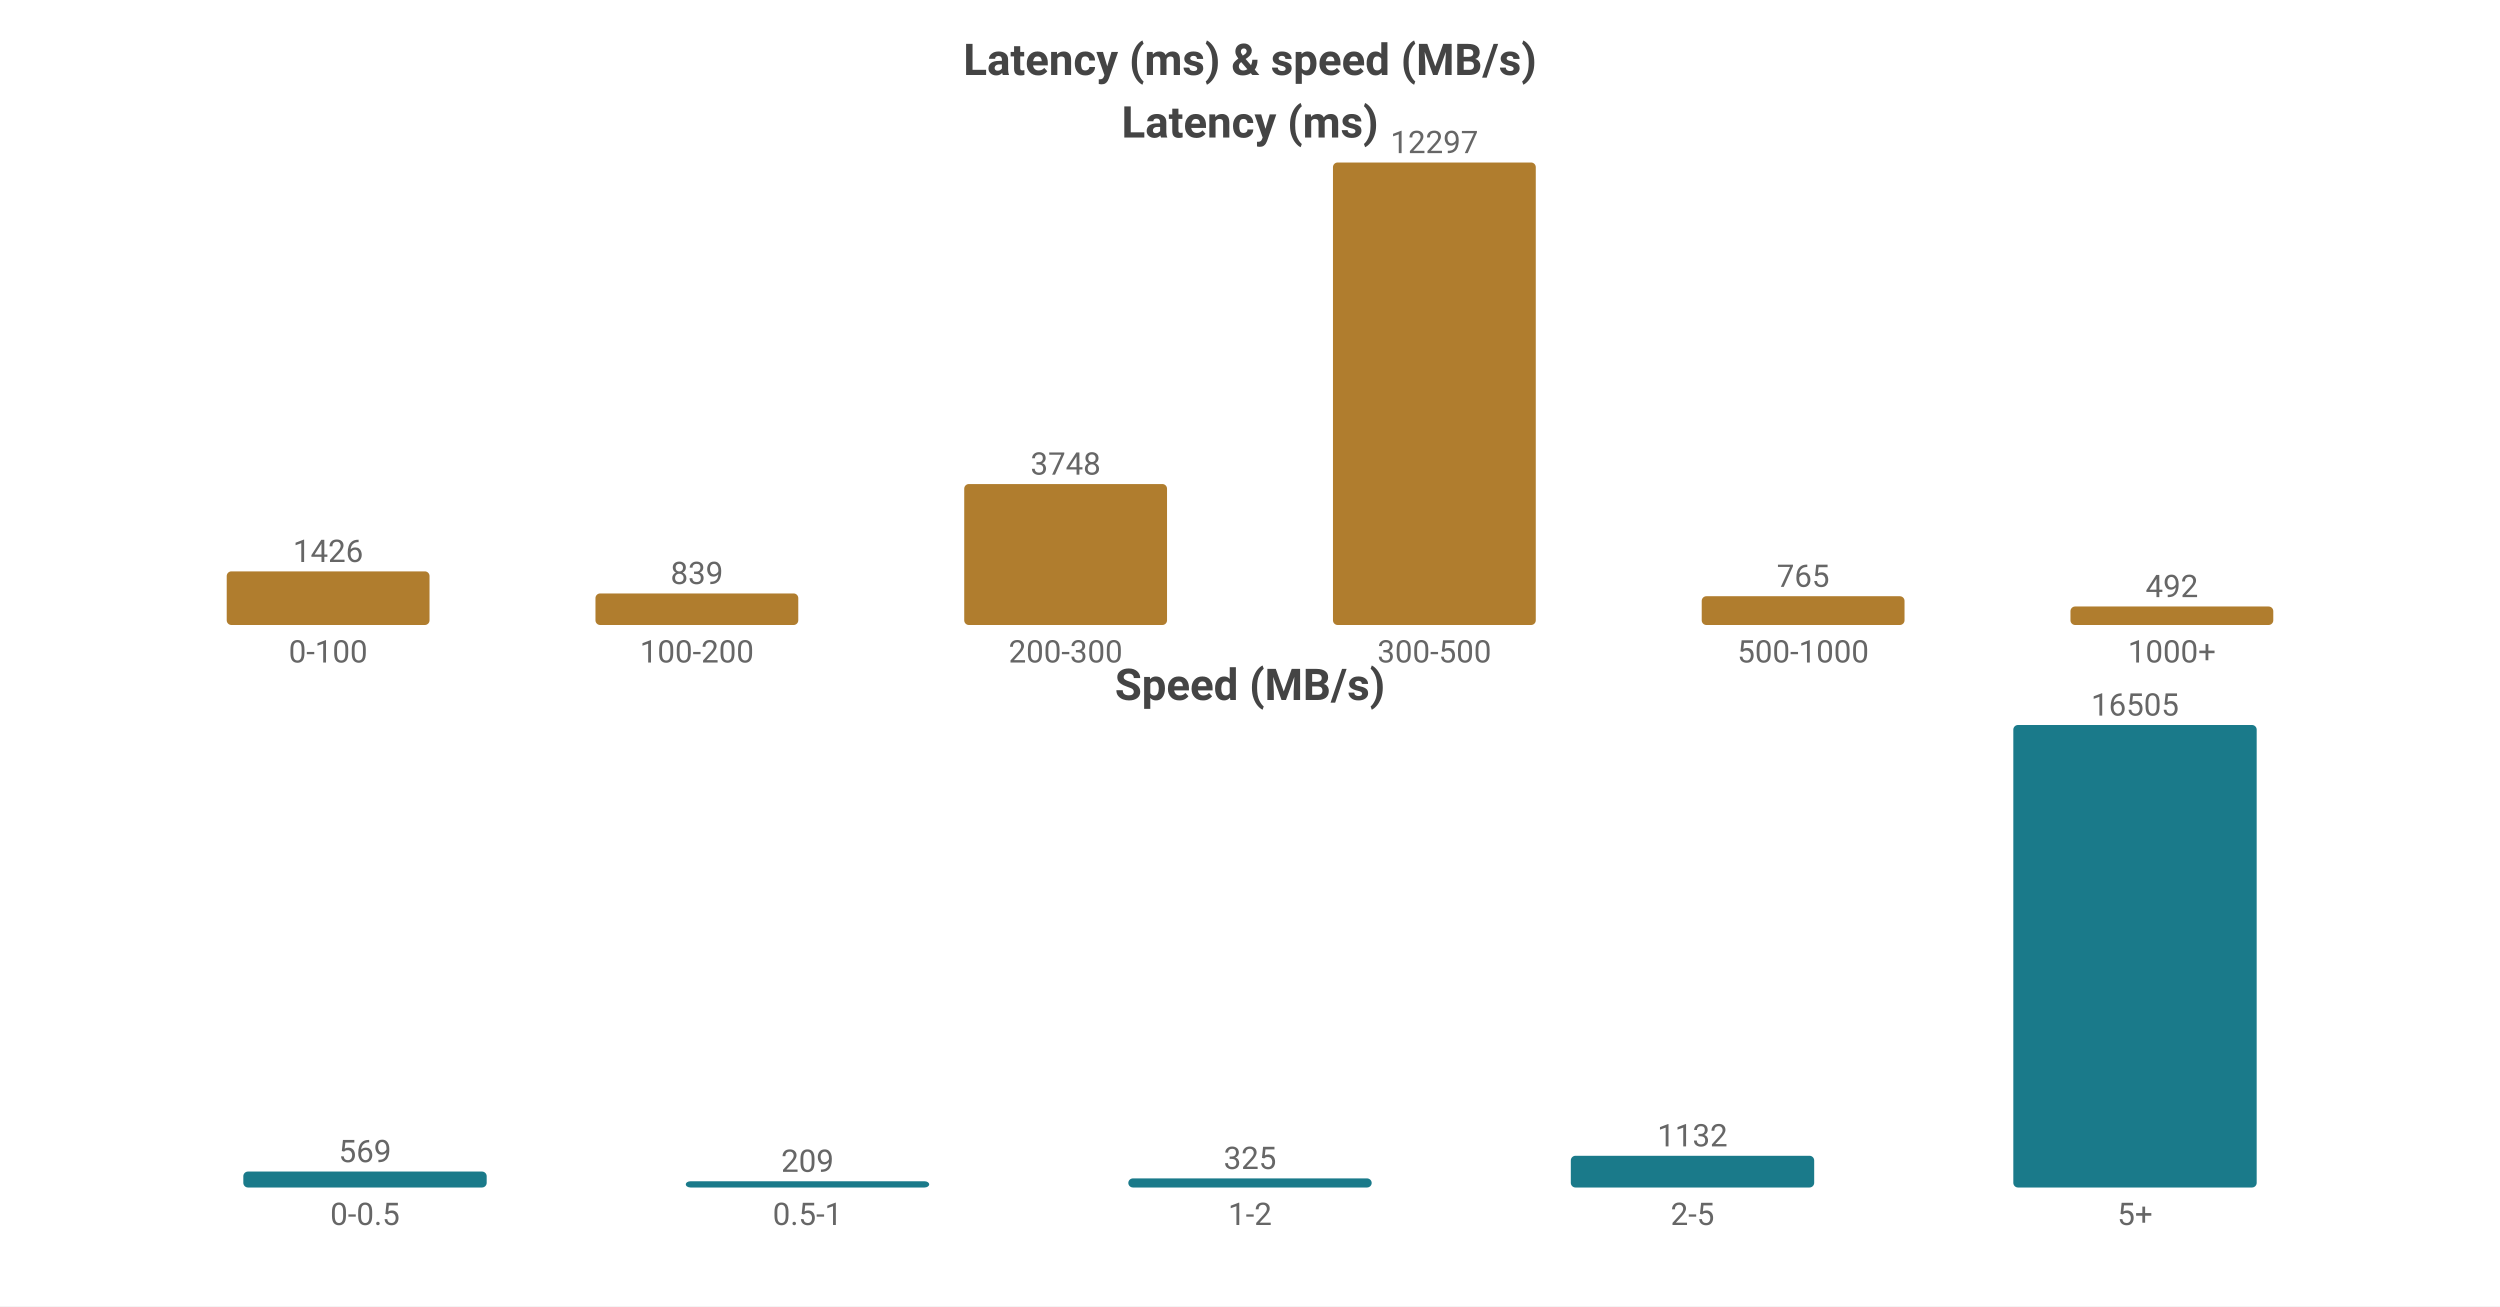
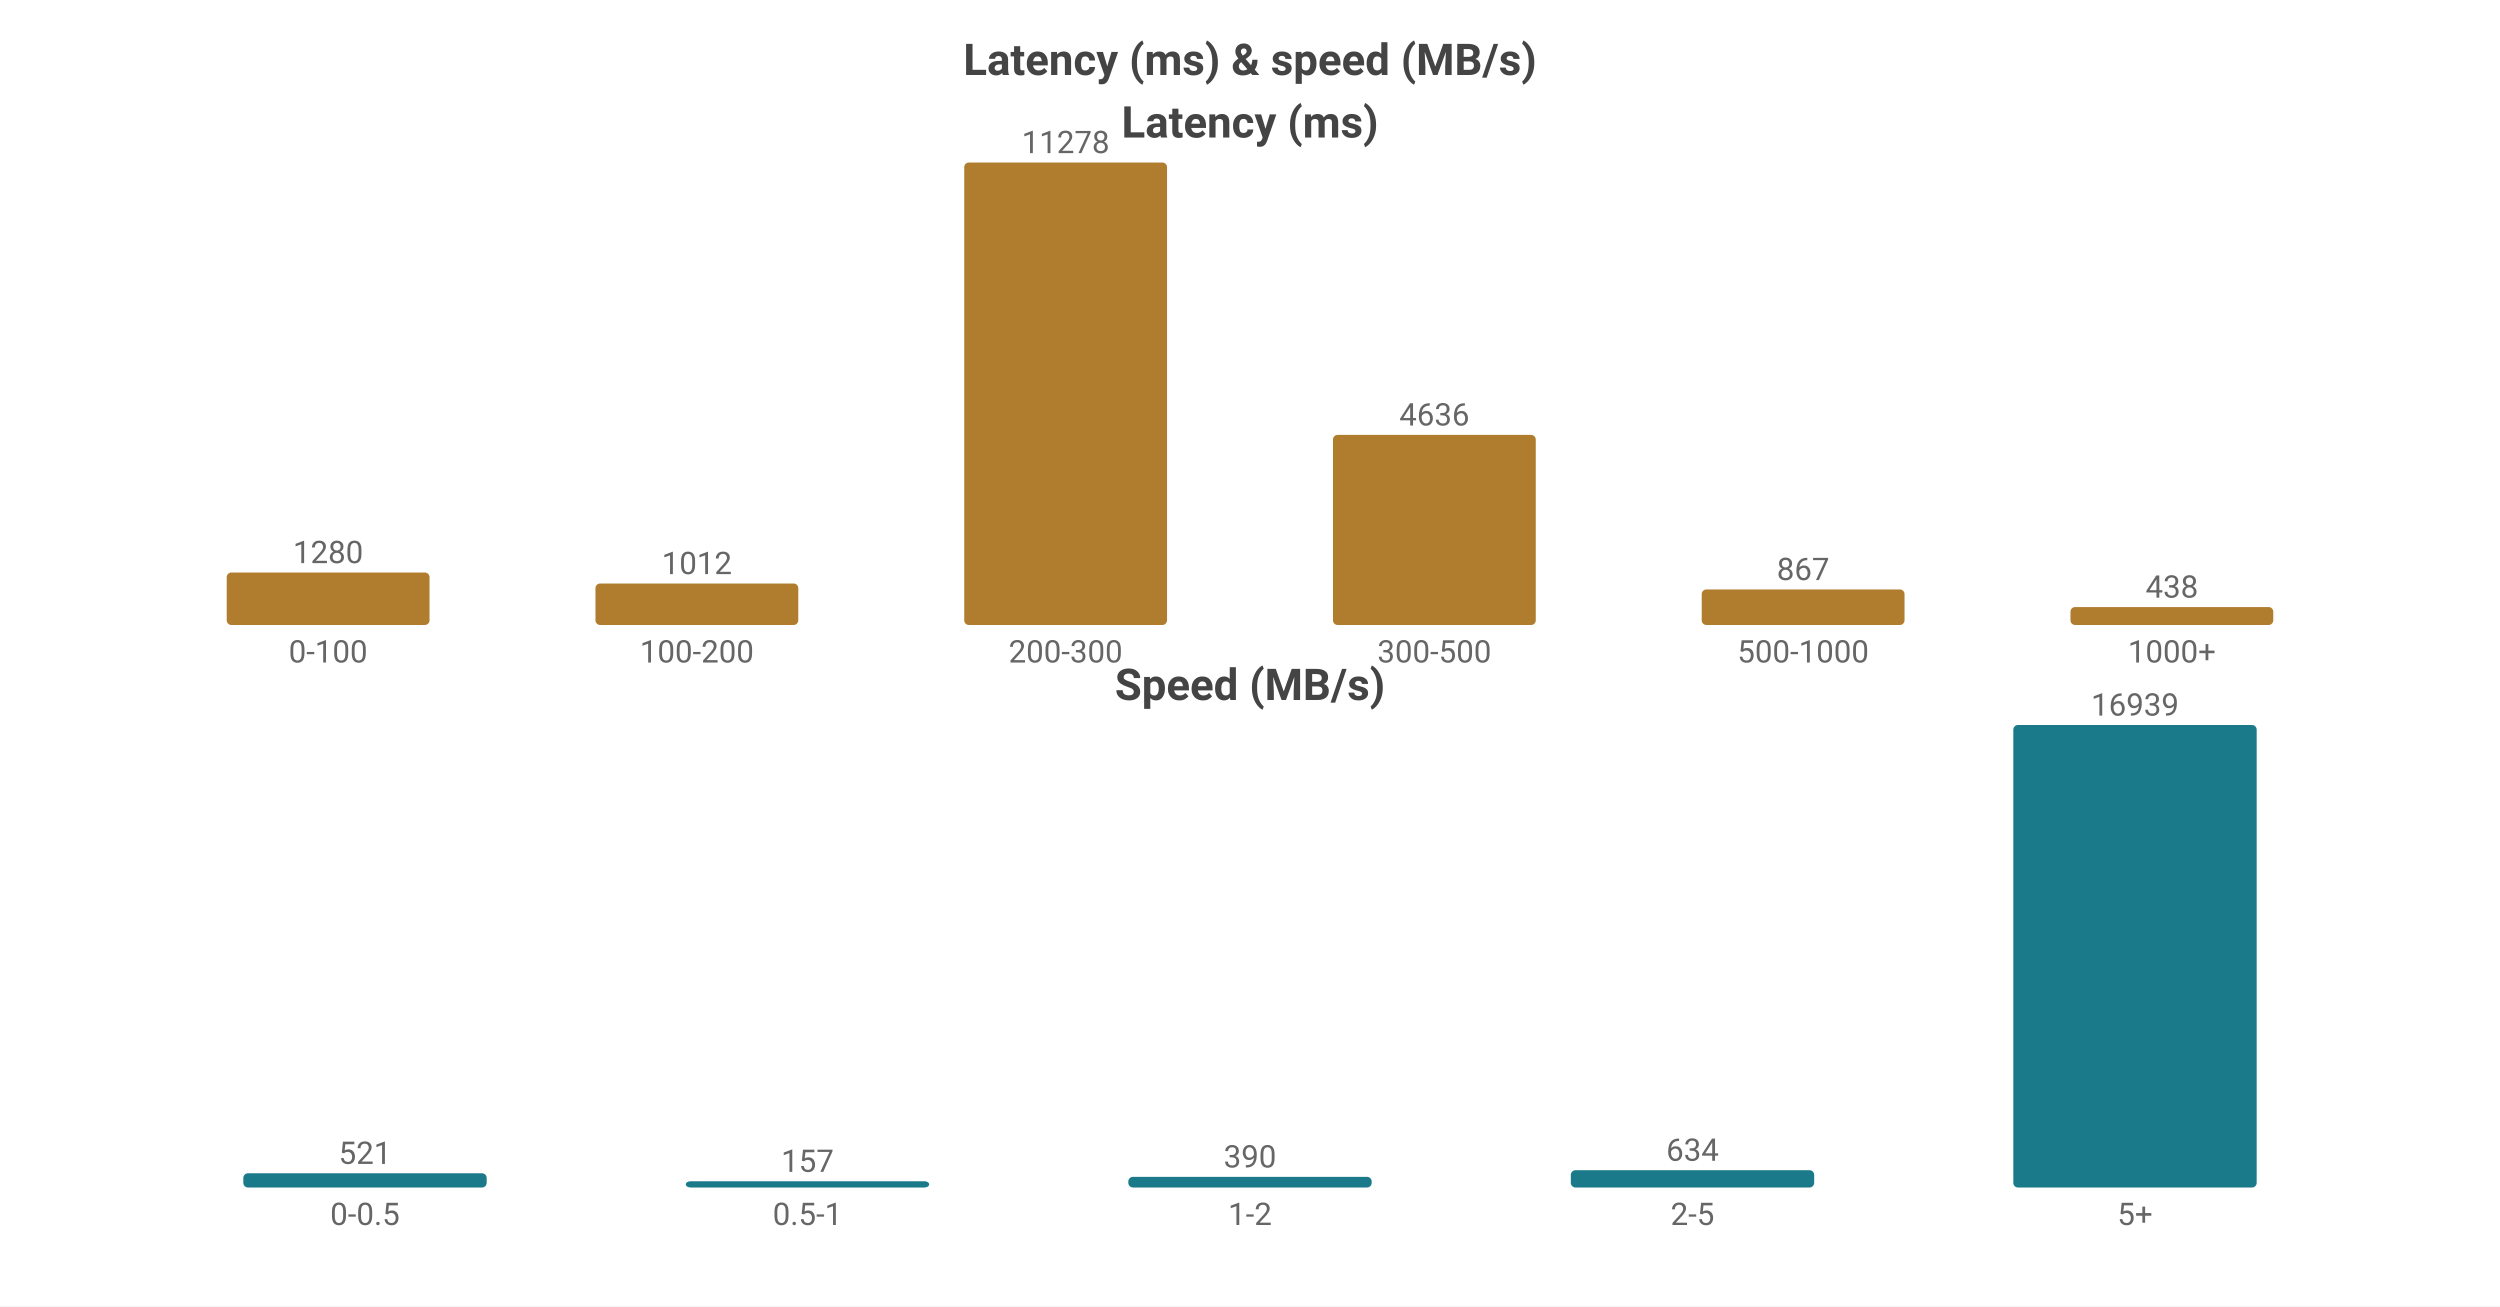
<svg xmlns="http://www.w3.org/2000/svg" width="800" height="418" viewBox="0 0 800 418">
  <rect width="800" height="418" fill="#ffffff" />
  <style>text{font-family:system-ui,-apple-system,'Segoe UI',Roboto,'PingFang SC','Microsoft YaHei','Noto Sans CJK SC',sans-serif}.g{stroke:#e8e8e8;stroke-width:1}.a{stroke:#999;stroke-width:1}.t{font-size:10px;fill:#666}.m{font-size:10px;text-anchor:middle;fill:#666}.e{font-size:10px;text-anchor:end;fill:#666}.l{font-size:11px;fill:#333}.tt{font-size:14px;font-weight:600;text-anchor:middle;fill:#444}.em{font-size:13px;text-anchor:middle;fill:#999}</style>
  <text class="tt" x="400.0" y="24">Latency (ms) &amp; speed (MB/s)</text>
  <text class="tt" x="400.0" y="44">Latency (ms)</text>
-   <rect x="72.55" y="182.837" width="64.9" height="17.163" fill="#b07d2e" rx="1.5" />
-   <text class="m" x="105.0" y="179.837">1426</text>
+   <rect x="72.55" y="183.203" width="64.9" height="16.797" fill="#b07d2e" rx="1.5" />
+   <text class="m" x="105.0" y="180.203">1280</text>
  <text class="m" x="105.0" y="212">0-100</text>
-   <rect x="190.55" y="189.902" width="64.9" height="10.098" fill="#b07d2e" rx="1.5" />
-   <text class="m" x="223.0" y="186.902">839</text>
+   <rect x="190.55" y="186.72" width="64.9" height="13.28" fill="#b07d2e" rx="1.5" />
+   <text class="m" x="223.0" y="183.72">1012</text>
  <text class="m" x="223.0" y="212">100-200</text>
-   <rect x="308.55" y="154.891" width="64.9" height="45.109" fill="#b07d2e" rx="1.5" />
-   <text class="m" x="341.0" y="151.891">3748</text>
+   <rect x="308.55" y="52.0" width="64.9" height="148.0" fill="#b07d2e" rx="1.5" />
+   <text class="m" x="341.0" y="49.0">11278</text>
  <text class="m" x="341.0" y="212">200-300</text>
-   <rect x="426.55" y="52.0" width="64.9" height="148.0" fill="#b07d2e" rx="1.5" />
-   <text class="m" x="459.0" y="49.0">12297</text>
+   <rect x="426.55" y="139.162" width="64.9" height="60.838" fill="#b07d2e" rx="1.5" />
+   <text class="m" x="459.0" y="136.162">4636</text>
  <text class="m" x="459.0" y="212">300-500</text>
-   <rect x="544.55" y="190.793" width="64.9" height="9.207" fill="#b07d2e" rx="1.5" />
-   <text class="m" x="577.0" y="187.793">765</text>
+   <rect x="544.55" y="188.622" width="64.9" height="11.378" fill="#b07d2e" rx="1.5" />
+   <text class="m" x="577.0" y="185.622">867</text>
  <text class="m" x="577.0" y="212">500-1000</text>
-   <rect x="662.55" y="194.079" width="64.9" height="5.921" fill="#b07d2e" rx="1.5" />
-   <text class="m" x="695.0" y="191.079">492</text>
+   <rect x="662.55" y="194.252" width="64.9" height="5.748" fill="#b07d2e" rx="1.5" />
+   <text class="m" x="695.0" y="191.252">438</text>
  <text class="m" x="695.0" y="212">1000+</text>
  <text class="tt" x="400.0" y="224">Speed (MB/s)</text>
-   <rect x="77.86" y="374.898" width="77.88" height="5.102" fill="#1a7a8a" rx="1.5" />
-   <text class="m" x="116.8" y="371.898">569</text>
+   <rect x="77.86" y="375.448" width="77.88" height="4.552" fill="#1a7a8a" rx="1.5" />
+   <text class="m" x="116.8" y="372.448">521</text>
  <text class="m" x="116.8" y="392">0-0.5</text>
  <rect x="219.46" y="378" width="77.88" height="2" fill="#1a7a8a" rx="1.5" />
-   <text class="m" x="258.4" y="375">209</text>
+   <text class="m" x="258.4" y="375">157</text>
  <text class="m" x="258.4" y="392">0.5-1</text>
-   <rect x="361.06" y="377.086" width="77.88" height="2.914" fill="#1a7a8a" rx="1.5" />
-   <text class="m" x="400.0" y="374.086">325</text>
+   <rect x="361.06" y="376.592" width="77.88" height="3.408" fill="#1a7a8a" rx="1.5" />
+   <text class="m" x="400.0" y="373.592">390</text>
  <text class="m" x="400.0" y="392">1-2</text>
-   <rect x="502.66" y="369.849" width="77.88" height="10.151" fill="#1a7a8a" rx="1.5" />
-   <text class="m" x="541.6" y="366.849">1132</text>
+   <rect x="502.66" y="374.461" width="77.88" height="5.539" fill="#1a7a8a" rx="1.5" />
+   <text class="m" x="541.6" y="371.461">634</text>
  <text class="m" x="541.6" y="392">2-5</text>
  <rect x="644.26" y="232.0" width="77.88" height="148.0" fill="#1a7a8a" rx="1.5" />
-   <text class="m" x="683.2" y="229.0">16505</text>
+   <text class="m" x="683.2" y="229.0">16939</text>
  <text class="m" x="683.2" y="392">5+</text>
</svg>
